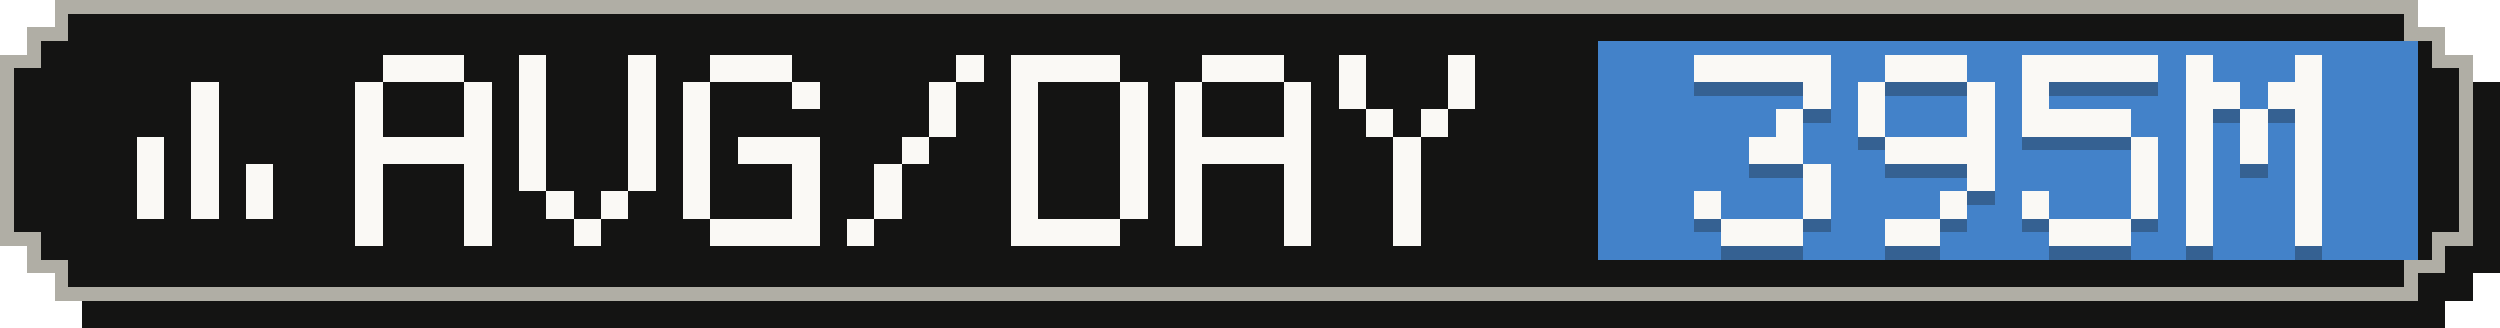
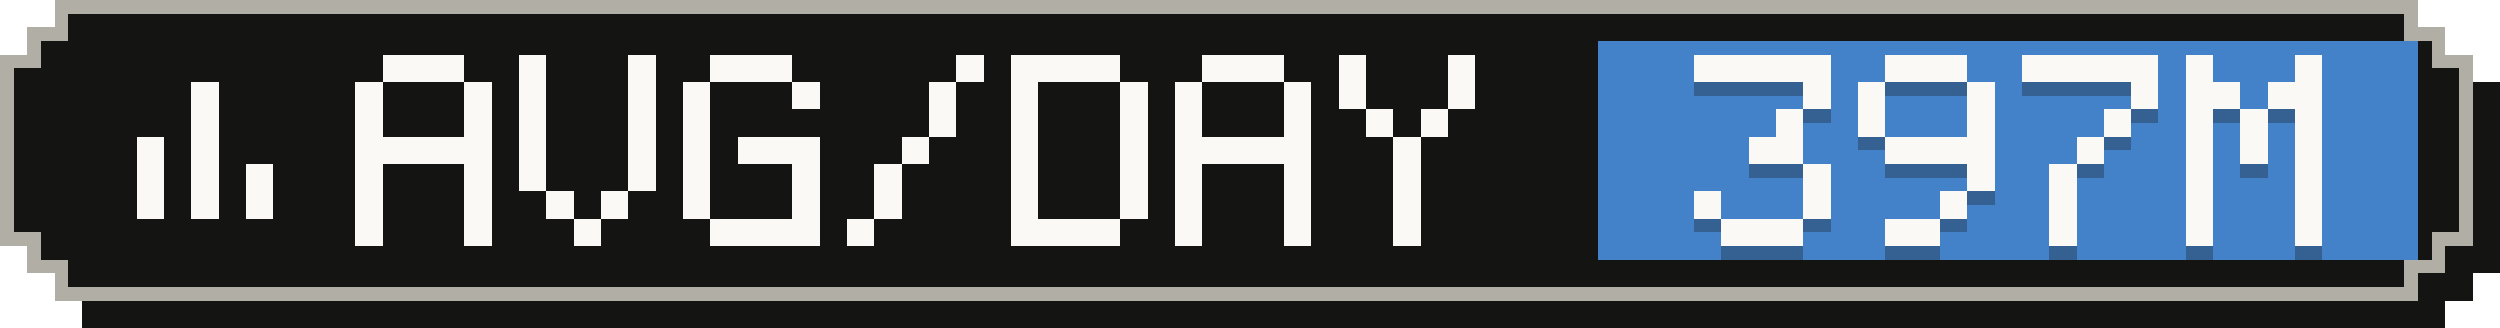
- <svg xmlns="http://www.w3.org/2000/svg" width="183" height="24" viewBox="0 0 183 24" role="img" aria-label="Average tokens per active day: 395M">
+ <svg xmlns="http://www.w3.org/2000/svg" width="183" height="24" viewBox="0 0 183 24" role="img" aria-label="Average tokens per active day: 397M">
  <g shape-rendering="crispEdges">
    <path fill="#141413" d="M6,2 H179 V4 H181 V6 H183 V20 H181 V22 H179 V24 H6 V22 H4 V20 H2 V6 H4 V4 H6 Z" />
    <path fill="#b0aea5" d="M4,0 H177 V2 H179 V4 H181 V18 H179 V20 H177 V22 H4 V20 H2 V18 H0 V4 H2 V2 H4 Z" />
    <path fill="#141413" d="M5,1 H176 V3 H178 V5 H180 V17 H178 V19 H176 V21 H5 V19 H3 V17 H1 V5 H3 V3 H5 Z" />
    <rect fill="#4382c9" x="117" y="3" width="60" height="16" />
    <g fill="#faf9f5">
      <rect x="14" y="6" width="2" height="2" />
      <rect x="14" y="8" width="2" height="2" />
      <rect x="10" y="10" width="2" height="2" />
      <rect x="14" y="10" width="2" height="2" />
      <rect x="10" y="12" width="2" height="2" />
      <rect x="14" y="12" width="2" height="2" />
      <rect x="18" y="12" width="2" height="2" />
      <rect x="10" y="14" width="2" height="2" />
      <rect x="14" y="14" width="2" height="2" />
      <rect x="18" y="14" width="2" height="2" />
    </g>
    <g fill="#faf9f5">
      <rect x="28" y="4" width="6" height="2" />
      <rect x="26" y="6" width="2" height="2" />
      <rect x="34" y="6" width="2" height="2" />
      <rect x="26" y="8" width="2" height="2" />
      <rect x="34" y="8" width="2" height="2" />
      <rect x="26" y="10" width="10" height="2" />
      <rect x="26" y="12" width="2" height="2" />
      <rect x="34" y="12" width="2" height="2" />
      <rect x="26" y="14" width="2" height="2" />
      <rect x="34" y="14" width="2" height="2" />
      <rect x="26" y="16" width="2" height="2" />
      <rect x="34" y="16" width="2" height="2" />
      <rect x="38" y="4" width="2" height="2" />
      <rect x="46" y="4" width="2" height="2" />
      <rect x="38" y="6" width="2" height="2" />
      <rect x="46" y="6" width="2" height="2" />
      <rect x="38" y="8" width="2" height="2" />
      <rect x="46" y="8" width="2" height="2" />
      <rect x="38" y="10" width="2" height="2" />
      <rect x="46" y="10" width="2" height="2" />
      <rect x="38" y="12" width="2" height="2" />
      <rect x="46" y="12" width="2" height="2" />
      <rect x="40" y="14" width="2" height="2" />
      <rect x="44" y="14" width="2" height="2" />
      <rect x="42" y="16" width="2" height="2" />
      <rect x="52" y="4" width="6" height="2" />
      <rect x="50" y="6" width="2" height="2" />
      <rect x="58" y="6" width="2" height="2" />
      <rect x="50" y="8" width="2" height="2" />
      <rect x="50" y="10" width="2" height="2" />
      <rect x="54" y="10" width="6" height="2" />
      <rect x="50" y="12" width="2" height="2" />
      <rect x="58" y="12" width="2" height="2" />
      <rect x="50" y="14" width="2" height="2" />
      <rect x="58" y="14" width="2" height="2" />
      <rect x="52" y="16" width="8" height="2" />
      <rect x="70" y="4" width="2" height="2" />
      <rect x="68" y="6" width="2" height="2" />
      <rect x="68" y="8" width="2" height="2" />
      <rect x="66" y="10" width="2" height="2" />
      <rect x="64" y="12" width="2" height="2" />
      <rect x="64" y="14" width="2" height="2" />
      <rect x="62" y="16" width="2" height="2" />
      <rect x="74" y="4" width="8" height="2" />
      <rect x="74" y="6" width="2" height="2" />
      <rect x="82" y="6" width="2" height="2" />
      <rect x="74" y="8" width="2" height="2" />
      <rect x="82" y="8" width="2" height="2" />
      <rect x="74" y="10" width="2" height="2" />
      <rect x="82" y="10" width="2" height="2" />
      <rect x="74" y="12" width="2" height="2" />
      <rect x="82" y="12" width="2" height="2" />
      <rect x="74" y="14" width="2" height="2" />
      <rect x="82" y="14" width="2" height="2" />
      <rect x="74" y="16" width="8" height="2" />
      <rect x="88" y="4" width="6" height="2" />
      <rect x="86" y="6" width="2" height="2" />
      <rect x="94" y="6" width="2" height="2" />
      <rect x="86" y="8" width="2" height="2" />
      <rect x="94" y="8" width="2" height="2" />
      <rect x="86" y="10" width="10" height="2" />
      <rect x="86" y="12" width="2" height="2" />
      <rect x="94" y="12" width="2" height="2" />
      <rect x="86" y="14" width="2" height="2" />
      <rect x="94" y="14" width="2" height="2" />
      <rect x="86" y="16" width="2" height="2" />
      <rect x="94" y="16" width="2" height="2" />
      <rect x="98" y="4" width="2" height="2" />
      <rect x="106" y="4" width="2" height="2" />
      <rect x="98" y="6" width="2" height="2" />
      <rect x="106" y="6" width="2" height="2" />
      <rect x="100" y="8" width="2" height="2" />
      <rect x="104" y="8" width="2" height="2" />
      <rect x="102" y="10" width="2" height="2" />
      <rect x="102" y="12" width="2" height="2" />
      <rect x="102" y="14" width="2" height="2" />
      <rect x="102" y="16" width="2" height="2" />
    </g>
    <g fill="#141413" fill-opacity=".3">
      <rect x="124" y="5" width="10" height="2" />
      <rect x="132" y="7" width="2" height="2" />
      <rect x="130" y="9" width="2" height="2" />
      <rect x="128" y="11" width="4" height="2" />
      <rect x="132" y="13" width="2" height="2" />
      <rect x="124" y="15" width="2" height="2" />
      <rect x="132" y="15" width="2" height="2" />
      <rect x="126" y="17" width="6" height="2" />
      <rect x="138" y="5" width="6" height="2" />
      <rect x="136" y="7" width="2" height="2" />
      <rect x="144" y="7" width="2" height="2" />
      <rect x="136" y="9" width="2" height="2" />
      <rect x="144" y="9" width="2" height="2" />
      <rect x="138" y="11" width="8" height="2" />
      <rect x="144" y="13" width="2" height="2" />
      <rect x="142" y="15" width="2" height="2" />
      <rect x="138" y="17" width="4" height="2" />
      <rect x="148" y="5" width="10" height="2" />
-       <rect x="148" y="7" width="2" height="2" />
-       <rect x="148" y="9" width="8" height="2" />
-       <rect x="156" y="11" width="2" height="2" />
-       <rect x="156" y="13" width="2" height="2" />
-       <rect x="148" y="15" width="2" height="2" />
-       <rect x="156" y="15" width="2" height="2" />
-       <rect x="150" y="17" width="6" height="2" />
+       <rect x="156" y="7" width="2" height="2" />
+       <rect x="154" y="9" width="2" height="2" />
+       <rect x="152" y="11" width="2" height="2" />
+       <rect x="150" y="13" width="2" height="2" />
+       <rect x="150" y="15" width="2" height="2" />
+       <rect x="150" y="17" width="2" height="2" />
      <rect x="160" y="5" width="2" height="2" />
      <rect x="168" y="5" width="2" height="2" />
      <rect x="160" y="7" width="4" height="2" />
      <rect x="166" y="7" width="4" height="2" />
      <rect x="160" y="9" width="2" height="2" />
      <rect x="164" y="9" width="2" height="2" />
      <rect x="168" y="9" width="2" height="2" />
      <rect x="160" y="11" width="2" height="2" />
      <rect x="164" y="11" width="2" height="2" />
      <rect x="168" y="11" width="2" height="2" />
      <rect x="160" y="13" width="2" height="2" />
      <rect x="168" y="13" width="2" height="2" />
      <rect x="160" y="15" width="2" height="2" />
      <rect x="168" y="15" width="2" height="2" />
      <rect x="160" y="17" width="2" height="2" />
      <rect x="168" y="17" width="2" height="2" />
    </g>
    <g fill="#faf9f5">
      <rect x="124" y="4" width="10" height="2" />
      <rect x="132" y="6" width="2" height="2" />
      <rect x="130" y="8" width="2" height="2" />
      <rect x="128" y="10" width="4" height="2" />
      <rect x="132" y="12" width="2" height="2" />
      <rect x="124" y="14" width="2" height="2" />
      <rect x="132" y="14" width="2" height="2" />
      <rect x="126" y="16" width="6" height="2" />
      <rect x="138" y="4" width="6" height="2" />
      <rect x="136" y="6" width="2" height="2" />
      <rect x="144" y="6" width="2" height="2" />
      <rect x="136" y="8" width="2" height="2" />
      <rect x="144" y="8" width="2" height="2" />
      <rect x="138" y="10" width="8" height="2" />
      <rect x="144" y="12" width="2" height="2" />
      <rect x="142" y="14" width="2" height="2" />
      <rect x="138" y="16" width="4" height="2" />
      <rect x="148" y="4" width="10" height="2" />
-       <rect x="148" y="6" width="2" height="2" />
-       <rect x="148" y="8" width="8" height="2" />
-       <rect x="156" y="10" width="2" height="2" />
-       <rect x="156" y="12" width="2" height="2" />
-       <rect x="148" y="14" width="2" height="2" />
-       <rect x="156" y="14" width="2" height="2" />
-       <rect x="150" y="16" width="6" height="2" />
+       <rect x="156" y="6" width="2" height="2" />
+       <rect x="154" y="8" width="2" height="2" />
+       <rect x="152" y="10" width="2" height="2" />
+       <rect x="150" y="12" width="2" height="2" />
+       <rect x="150" y="14" width="2" height="2" />
+       <rect x="150" y="16" width="2" height="2" />
      <rect x="160" y="4" width="2" height="2" />
      <rect x="168" y="4" width="2" height="2" />
      <rect x="160" y="6" width="4" height="2" />
      <rect x="166" y="6" width="4" height="2" />
      <rect x="160" y="8" width="2" height="2" />
      <rect x="164" y="8" width="2" height="2" />
      <rect x="168" y="8" width="2" height="2" />
      <rect x="160" y="10" width="2" height="2" />
      <rect x="164" y="10" width="2" height="2" />
      <rect x="168" y="10" width="2" height="2" />
      <rect x="160" y="12" width="2" height="2" />
      <rect x="168" y="12" width="2" height="2" />
      <rect x="160" y="14" width="2" height="2" />
      <rect x="168" y="14" width="2" height="2" />
      <rect x="160" y="16" width="2" height="2" />
      <rect x="168" y="16" width="2" height="2" />
    </g>
  </g>
</svg>
